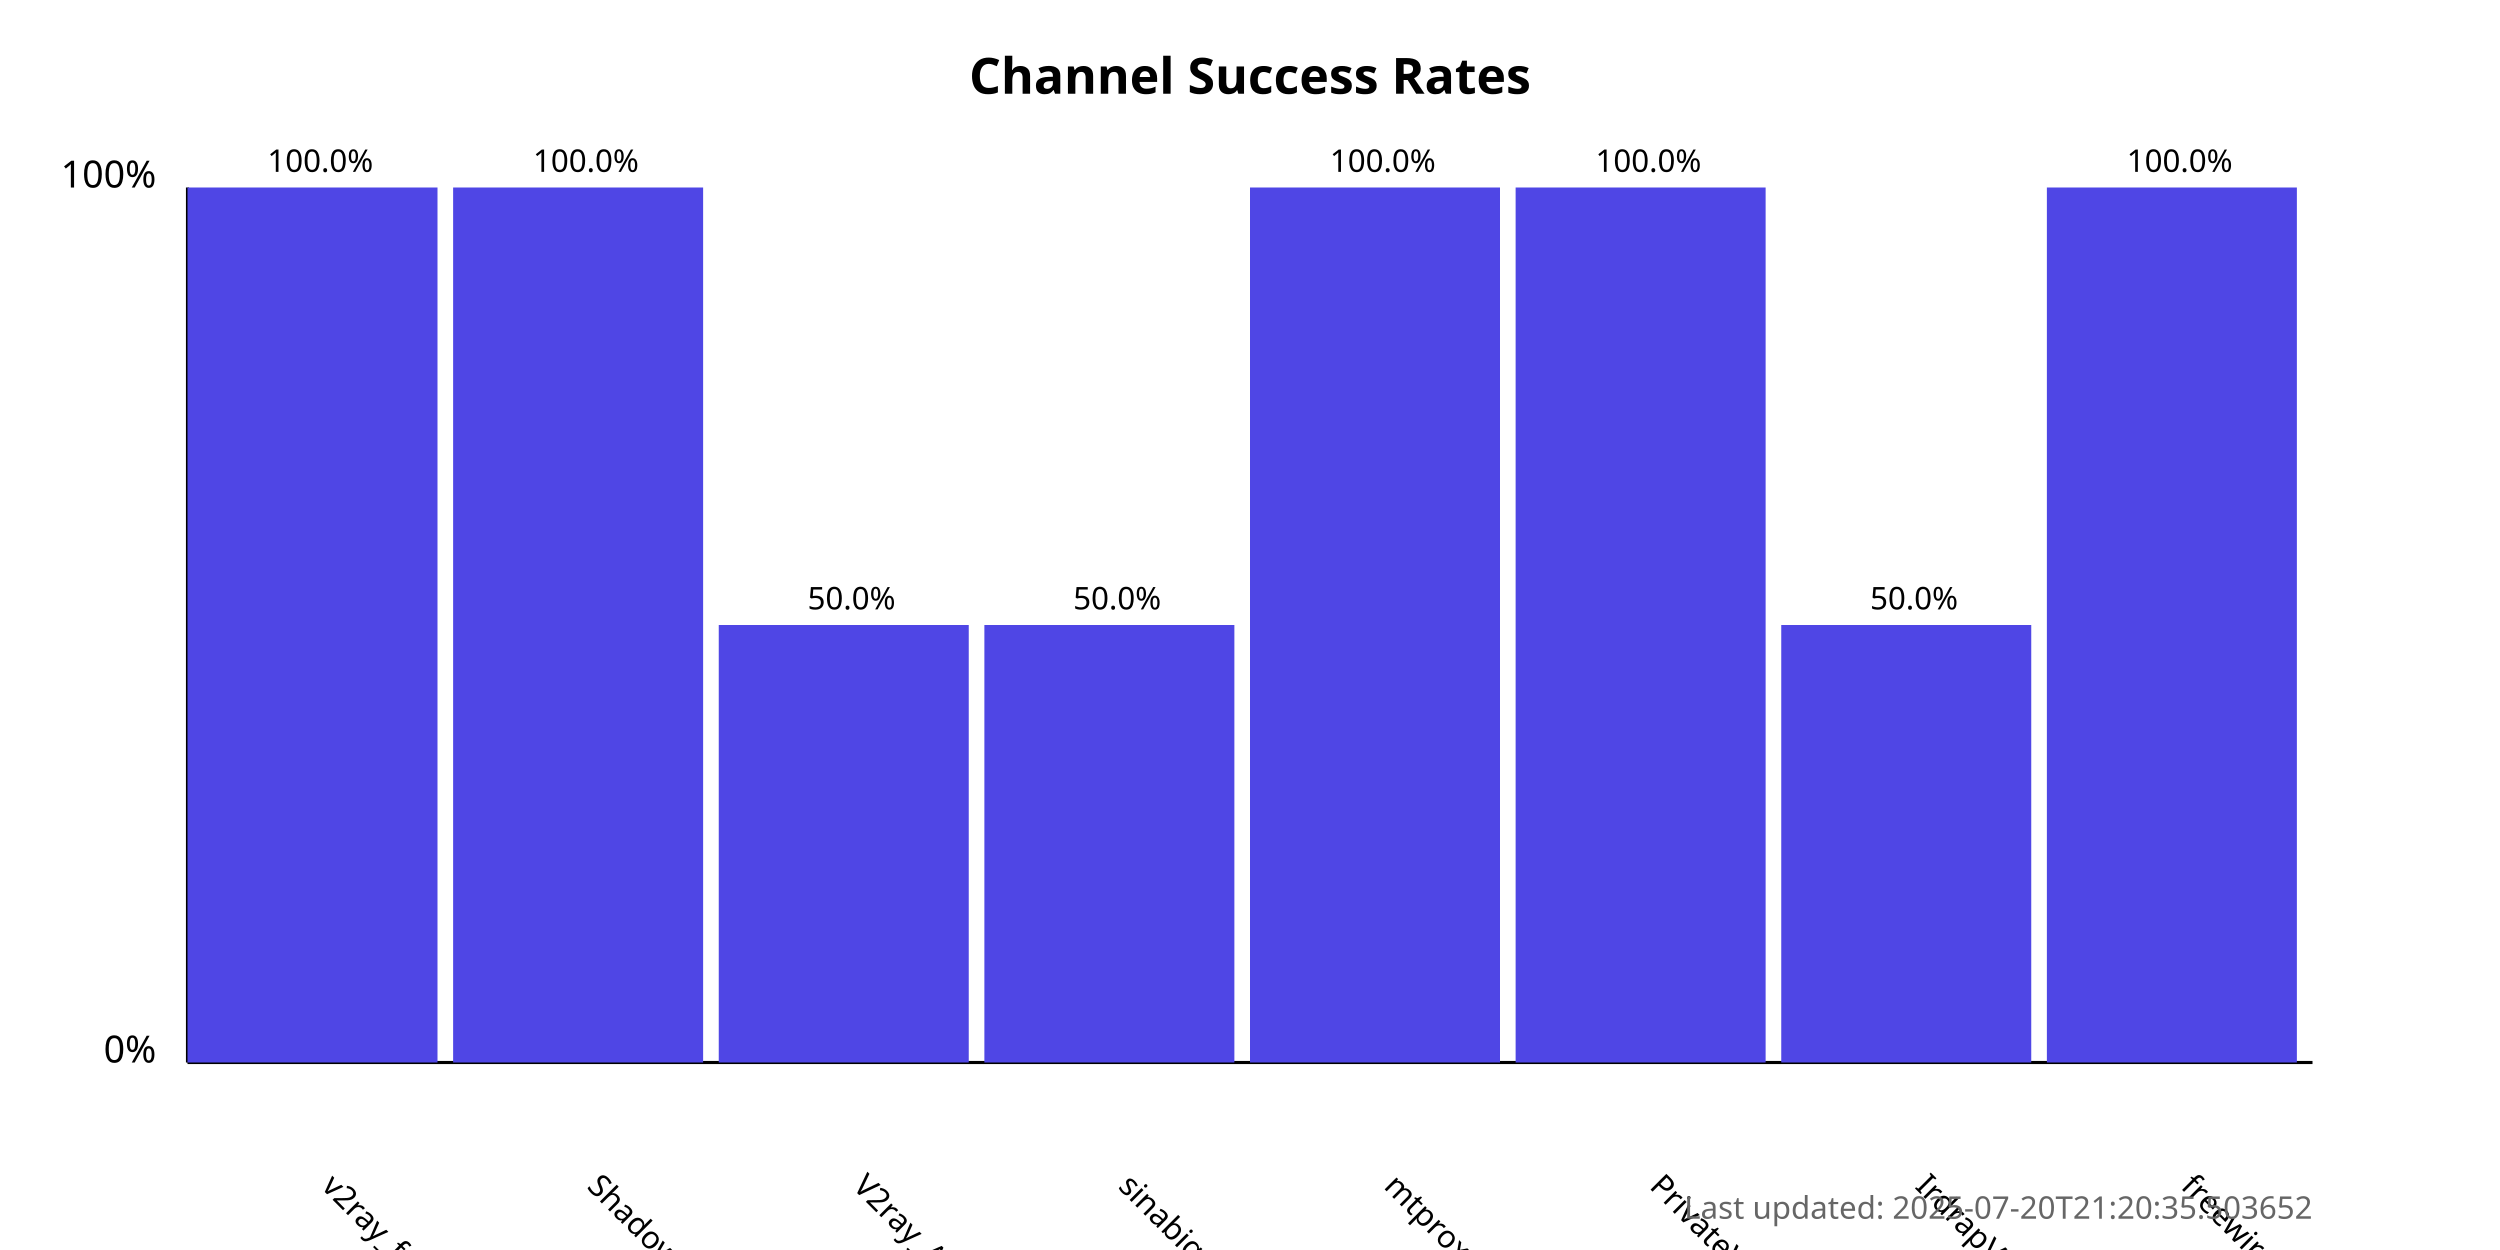
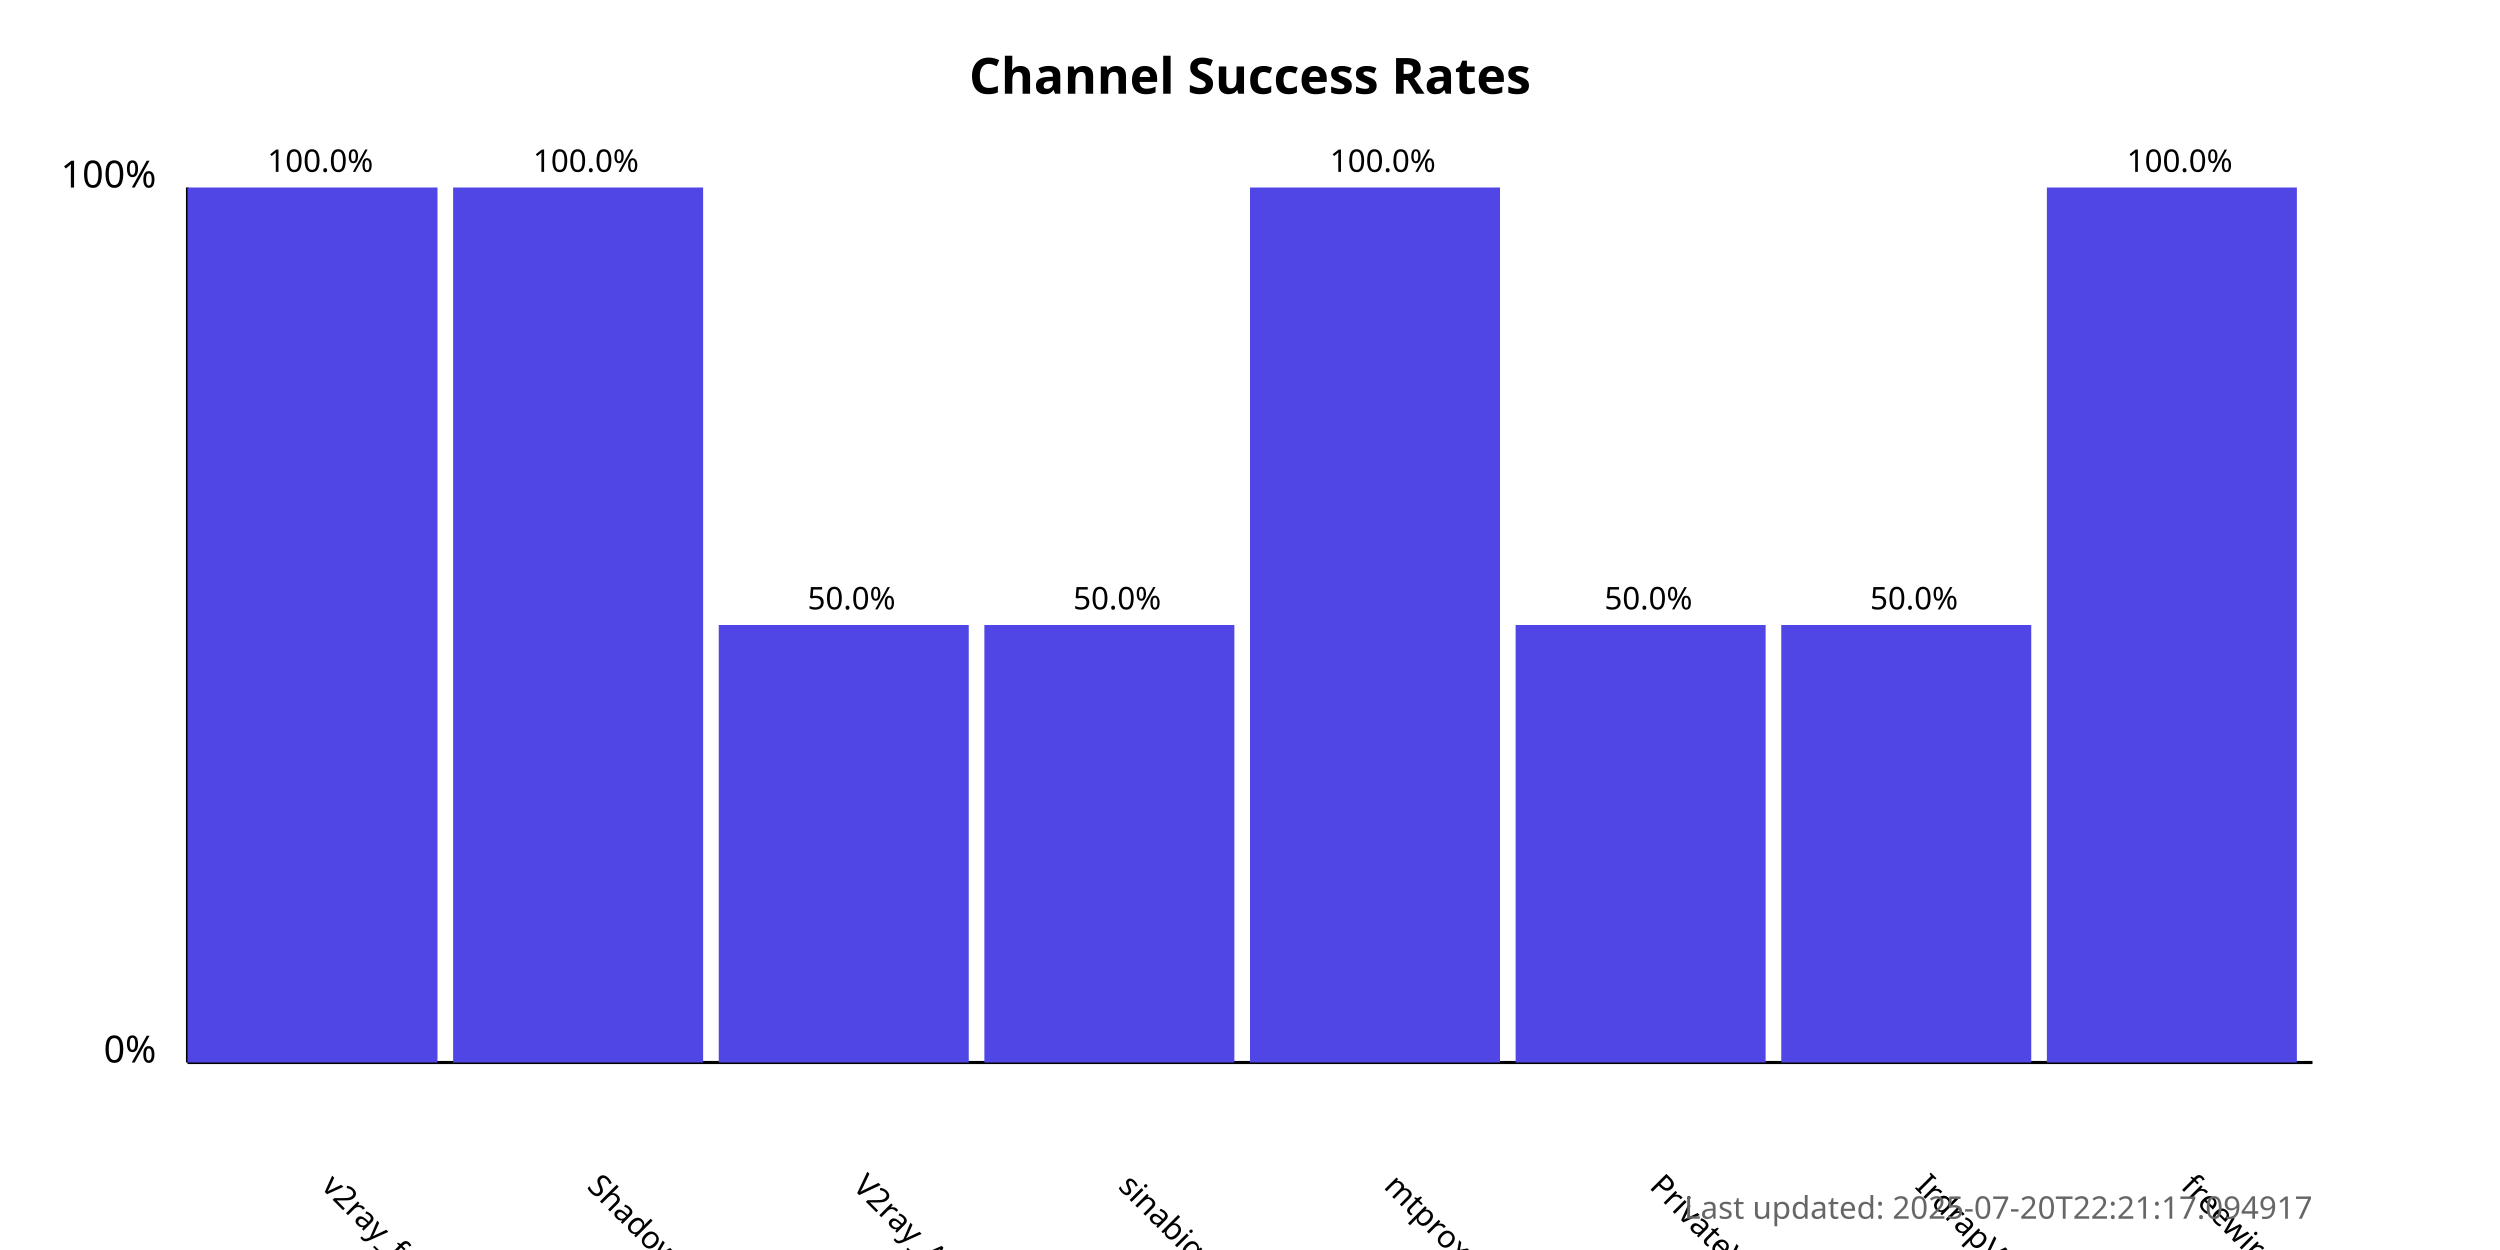
<svg xmlns="http://www.w3.org/2000/svg" width="800" height="400">
  <style>
            .chart-title { font: bold 16px sans-serif; }
            .axis-label { font: 12px sans-serif; }
            .tick-label { font: 10px sans-serif; }
            .bar { fill: #4f46e5; }
            .bar:hover { fill: #6366f1; }
            .timestamp { font: 10px sans-serif; fill: #666; }
        </style>
  <text x="400.0" y="30" text-anchor="middle" class="chart-title">
            Channel Success Rates
        </text>
  <line x1="60" y1="340" x2="60" y2="60" stroke="black" stroke-width="1" />
  <line x1="60" y1="340" x2="740" y2="340" stroke="black" stroke-width="1" />
  <text x="50" y="340" text-anchor="end" class="axis-label">0%</text>
  <text x="50" y="60" text-anchor="end" class="axis-label">100%</text>
  <g>
    <rect x="60" y="60.0" width="80.0" height="280.0" class="bar" />
    <text x="102.5" y="380" transform="rotate(45, 102.5, 380)" text-anchor="start" class="tick-label">
                v2ray_free_conf
            </text>
    <text x="102.5" y="55.0" text-anchor="middle" class="tick-label">
                100.0%
            </text>
  </g>
  <g>
    <rect x="145.0" y="60.0" width="80.0" height="280.0" class="bar" />
    <text x="187.5" y="380" transform="rotate(45, 187.5, 380)" text-anchor="start" class="tick-label">
                ShadowProxy66
            </text>
    <text x="187.5" y="55.0" text-anchor="middle" class="tick-label">
                100.0%
            </text>
  </g>
  <g>
    <rect x="230.0" y="200.0" width="80.0" height="140.0" class="bar" />
    <text x="272.5" y="380" transform="rotate(45, 272.5, 380)" text-anchor="start" class="tick-label">
                V2ray_Alpha
            </text>
    <text x="272.5" y="195.0" text-anchor="middle" class="tick-label">
                50.0%
            </text>
  </g>
  <g>
    <rect x="315.0" y="200.0" width="80.0" height="140.0" class="bar" />
    <text x="357.5" y="380" transform="rotate(45, 357.5, 380)" text-anchor="start" class="tick-label">
                sinabigo
            </text>
    <text x="357.5" y="195.0" text-anchor="middle" class="tick-label">
                50.0%
            </text>
  </g>
  <g>
    <rect x="400.0" y="60.0" width="80.0" height="280.0" class="bar" />
    <text x="442.5" y="380" transform="rotate(45, 442.5, 380)" text-anchor="start" class="tick-label">
                mtproxy_lists
            </text>
    <text x="442.5" y="55.0" text-anchor="middle" class="tick-label">
                100.0%
            </text>
  </g>
  <g>
-     <rect x="485.0" y="60.0" width="80.0" height="280.0" class="bar" />
+     <rect x="485.0" y="200.0" width="80.0" height="140.0" class="bar" />
    <text x="527.5" y="380" transform="rotate(45, 527.5, 380)" text-anchor="start" class="tick-label">
                PrivateVPNs
            </text>
-     <text x="527.5" y="55.0" text-anchor="middle" class="tick-label">
-                 100.0%
+     <text x="527.5" y="195.0" text-anchor="middle" class="tick-label">
+                 50.0%
            </text>
  </g>
  <g>
    <rect x="570.0" y="200.0" width="80.0" height="140.0" class="bar" />
    <text x="612.5" y="380" transform="rotate(45, 612.5, 380)" text-anchor="start" class="tick-label">
                IrdrapVPNnews
            </text>
    <text x="612.5" y="195.0" text-anchor="middle" class="tick-label">
                50.0%
            </text>
  </g>
  <g>
    <rect x="655.0" y="60.0" width="80.0" height="280.0" class="bar" />
    <text x="697.5" y="380" transform="rotate(45, 697.5, 380)" text-anchor="start" class="tick-label">
                freewireguard
            </text>
    <text x="697.5" y="55.0" text-anchor="middle" class="tick-label">
                100.0%
            </text>
  </g>
  <text x="740" y="390" text-anchor="end" class="timestamp">
-             Last updated: 2025-07-20T21:20:35.503652
+             Last updated: 2025-07-20T22:21:17.094917
        </text>
</svg>
